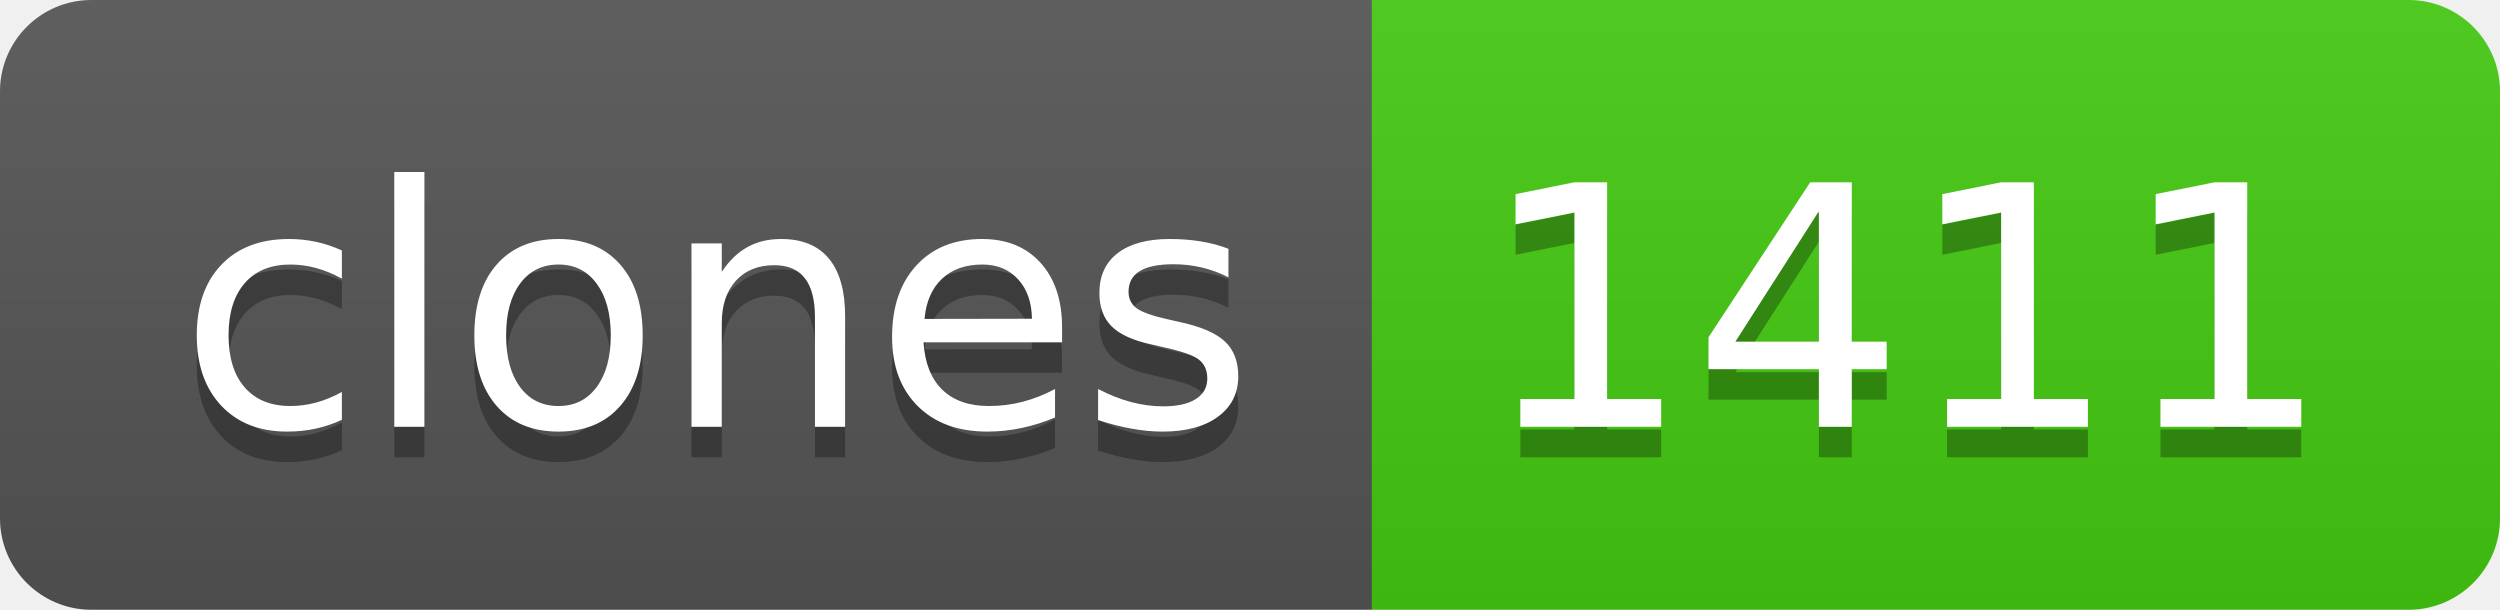
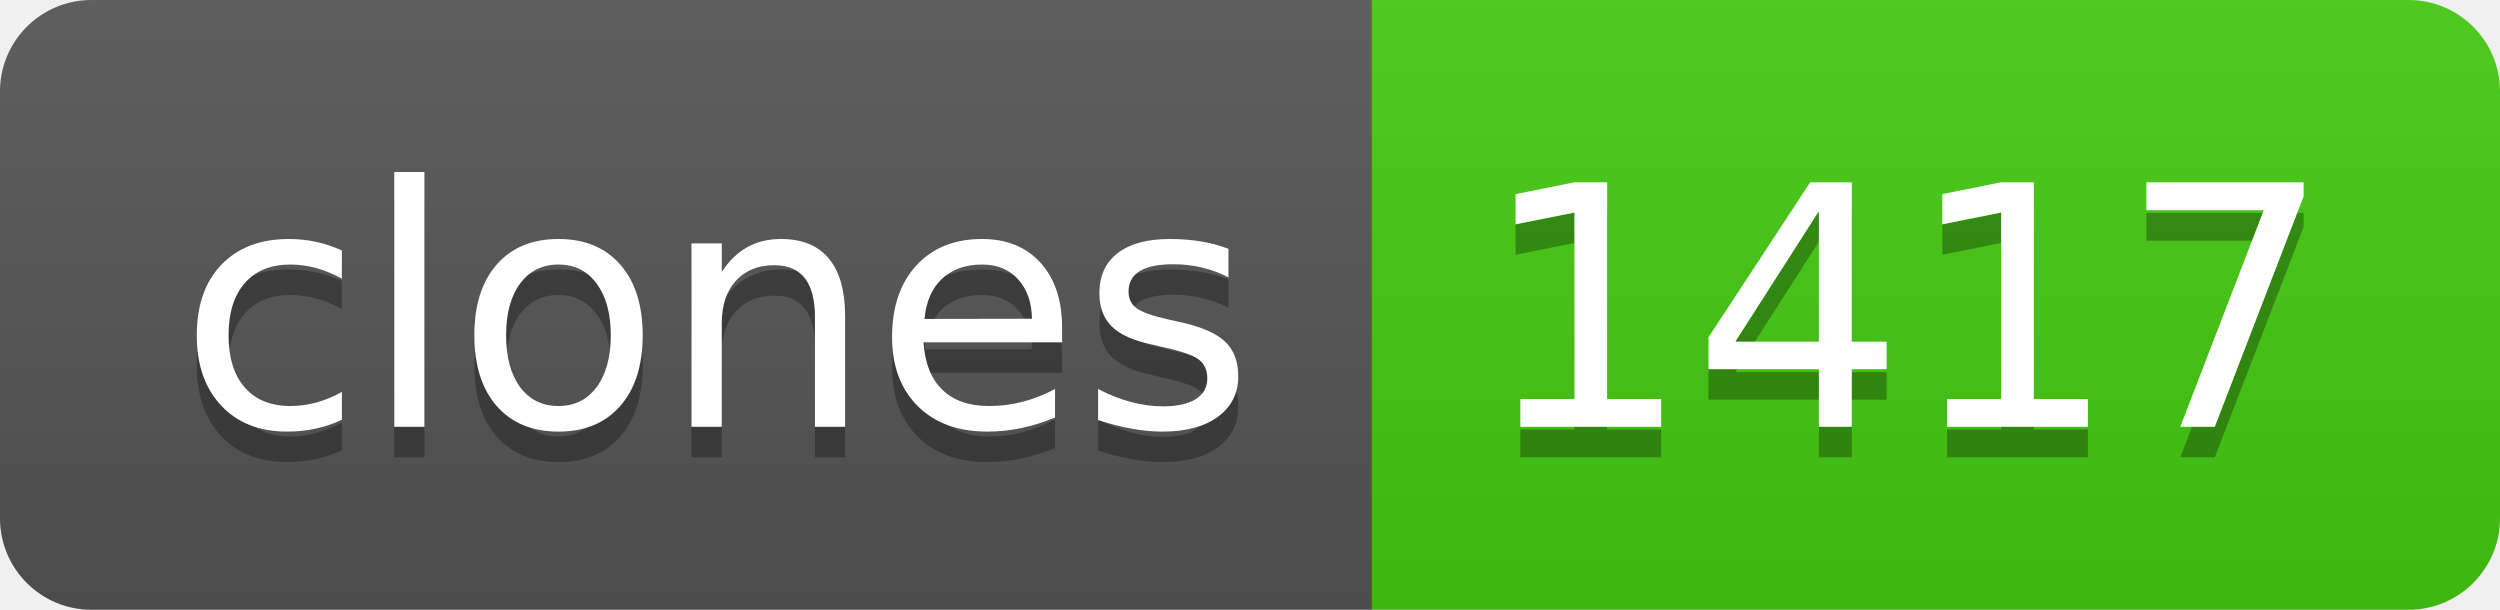
- <svg xmlns="http://www.w3.org/2000/svg" width="82" height="20" role="img" aria-label="clones: 1411">
+ <svg xmlns="http://www.w3.org/2000/svg" width="82" height="20" role="img" aria-label="clones: 1417">
  <linearGradient id="s" x2="0" y2="100%">
    <stop offset="0" stop-color="#bbb" stop-opacity=".1" />
    <stop offset="1" stop-opacity=".1" />
  </linearGradient>
  <clipPath id="r">
    <rect width="82" height="20" rx="3" fill="#fff" />
  </clipPath>
  <g clip-path="url(#r)">
    <rect width="45" height="20" fill="#555" />
    <rect x="45" width="37" height="20" fill="#4c1" />
    <rect width="82" height="20" fill="url(#s)" />
  </g>
  <g fill="#fff" text-anchor="middle" font-family="Verdana,Geneva,DejaVu Sans,sans-serif" text-rendering="geometricPrecision" font-size="110">
    <text aria-hidden="true" x="235" y="150" fill="#010101" fill-opacity=".3" transform="scale(.1)" textLength="350">clones</text>
    <text x="235" y="140" transform="scale(.1)" fill="#fff" textLength="350">clones</text>
-     <text aria-hidden="true" x="625" y="150" fill="#010101" fill-opacity=".3" transform="scale(.1)" textLength="270">1411</text>
-     <text x="625" y="140" transform="scale(.1)" fill="#fff" textLength="270">1411</text>
+     <text aria-hidden="true" x="625" y="150" fill="#010101" fill-opacity=".3" transform="scale(.1)" textLength="270">1417</text>
+     <text x="625" y="140" transform="scale(.1)" fill="#fff" textLength="270">1417</text>
  </g>
</svg>
